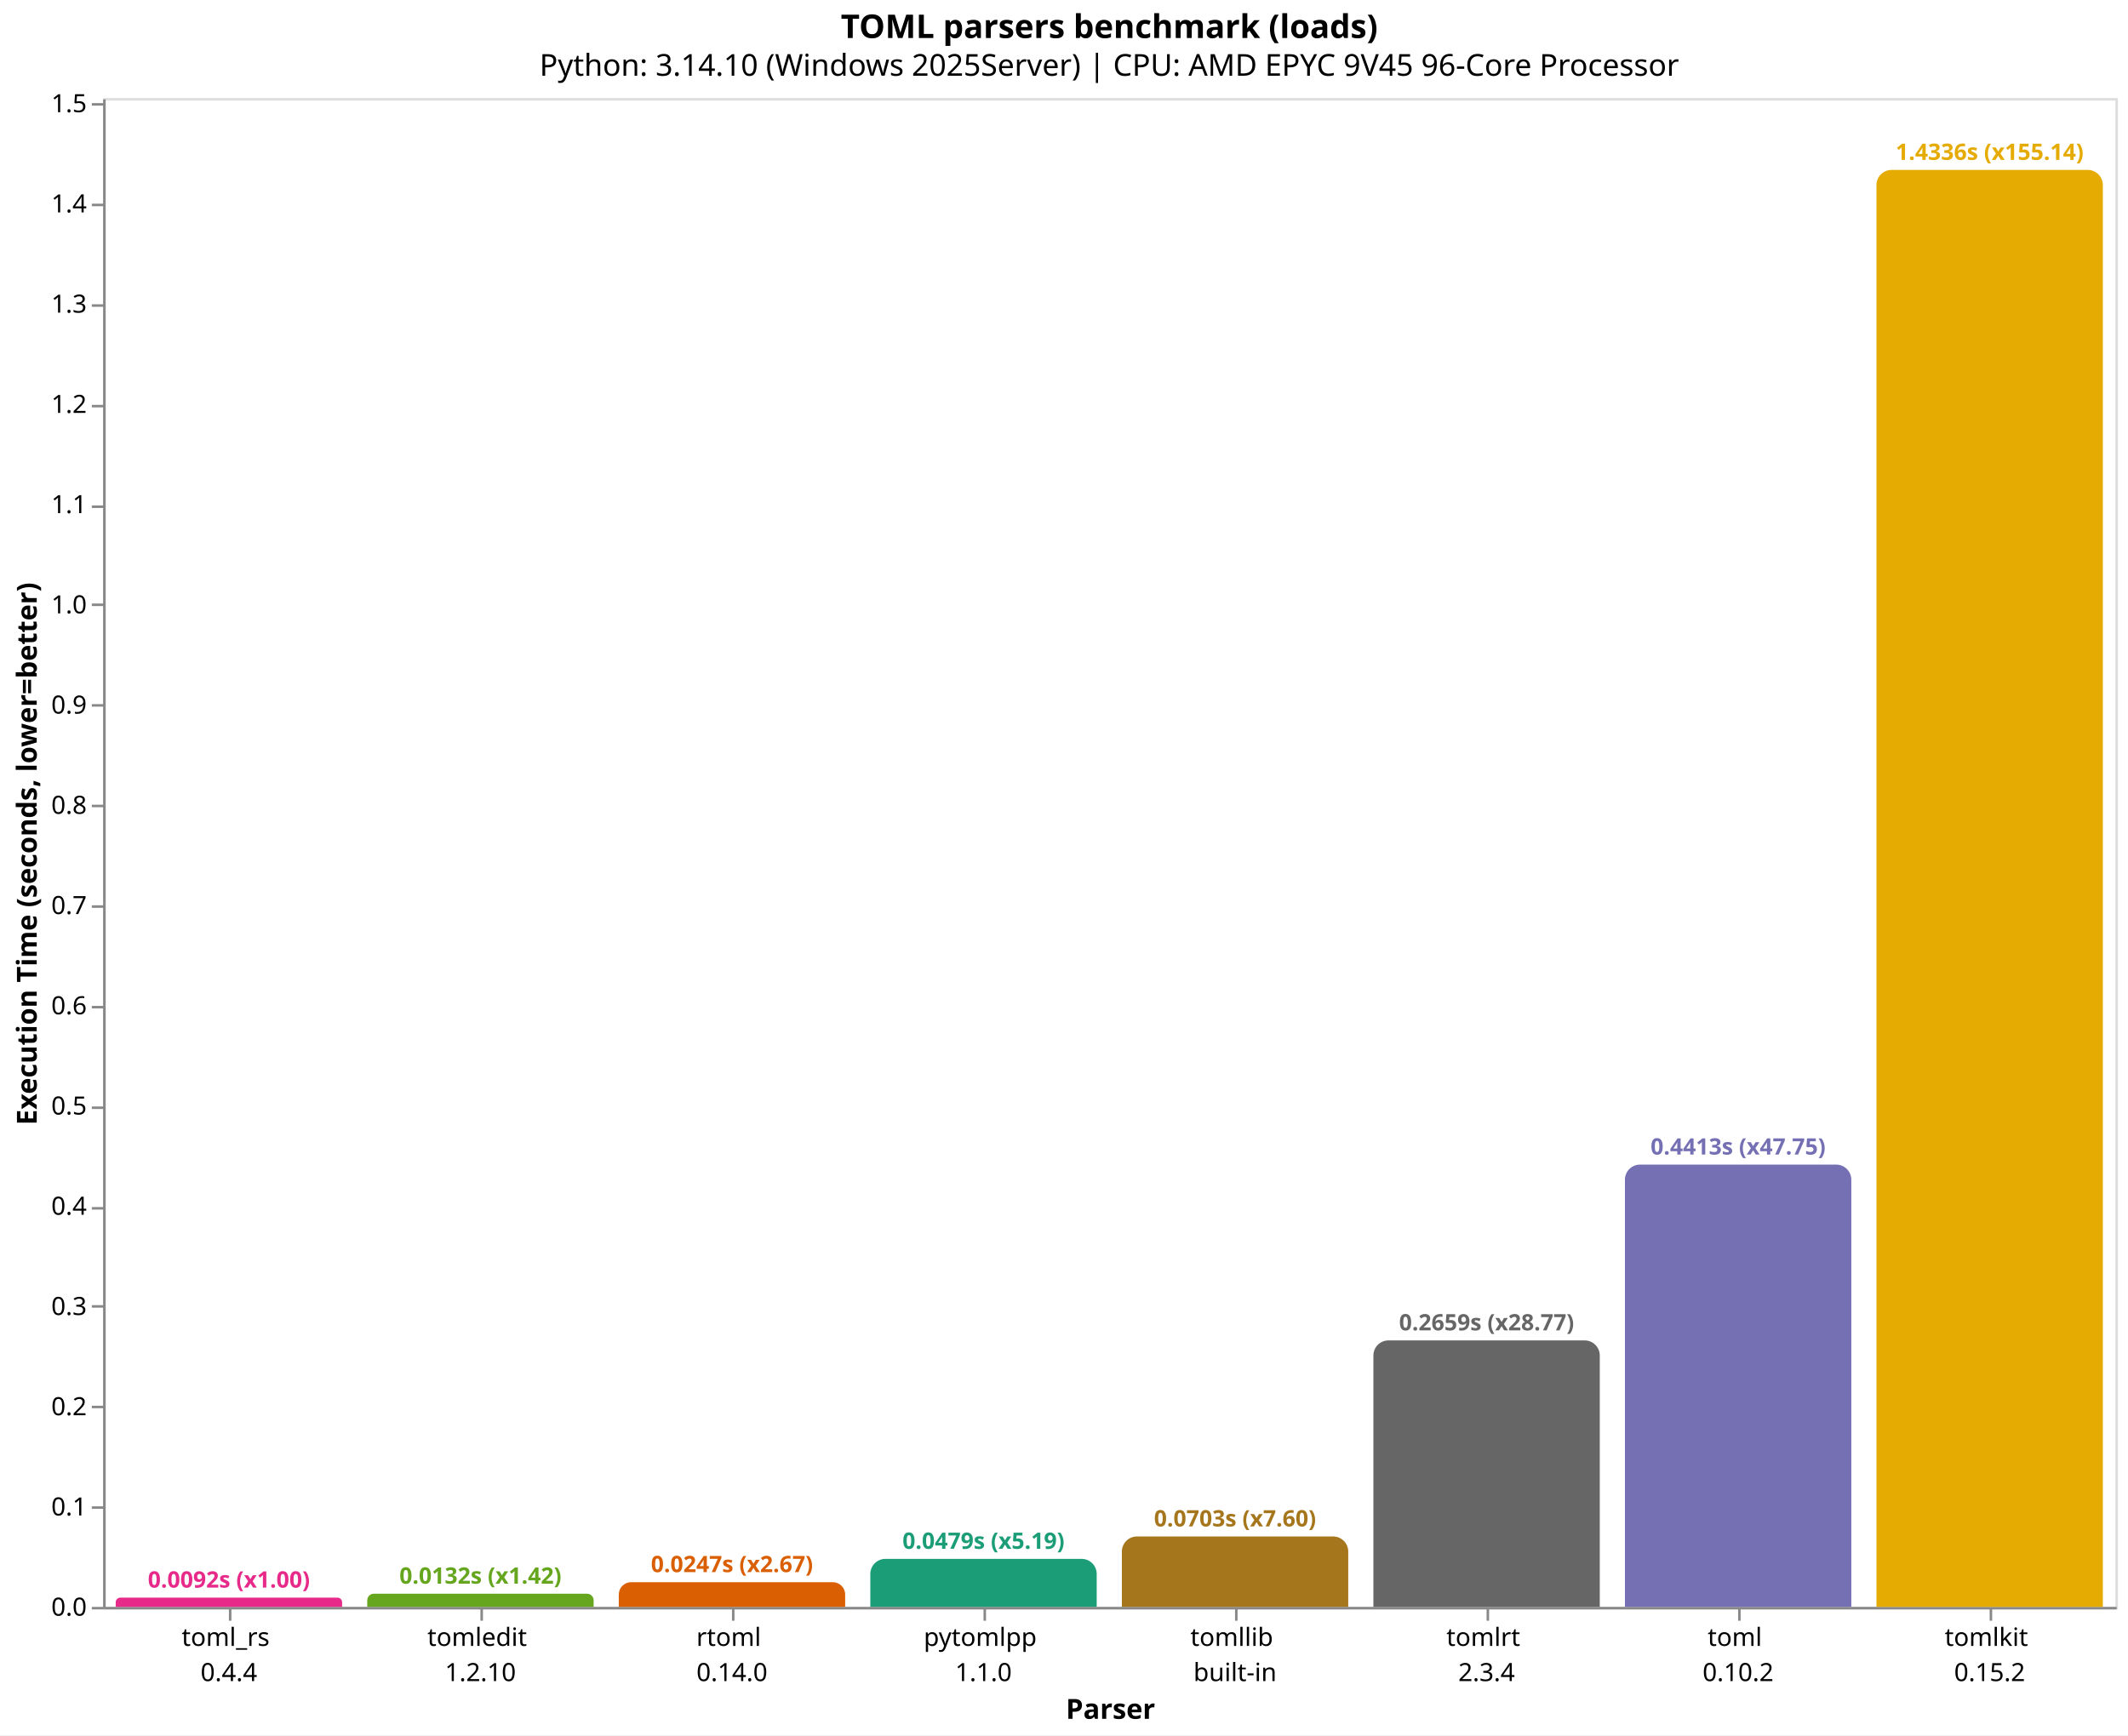
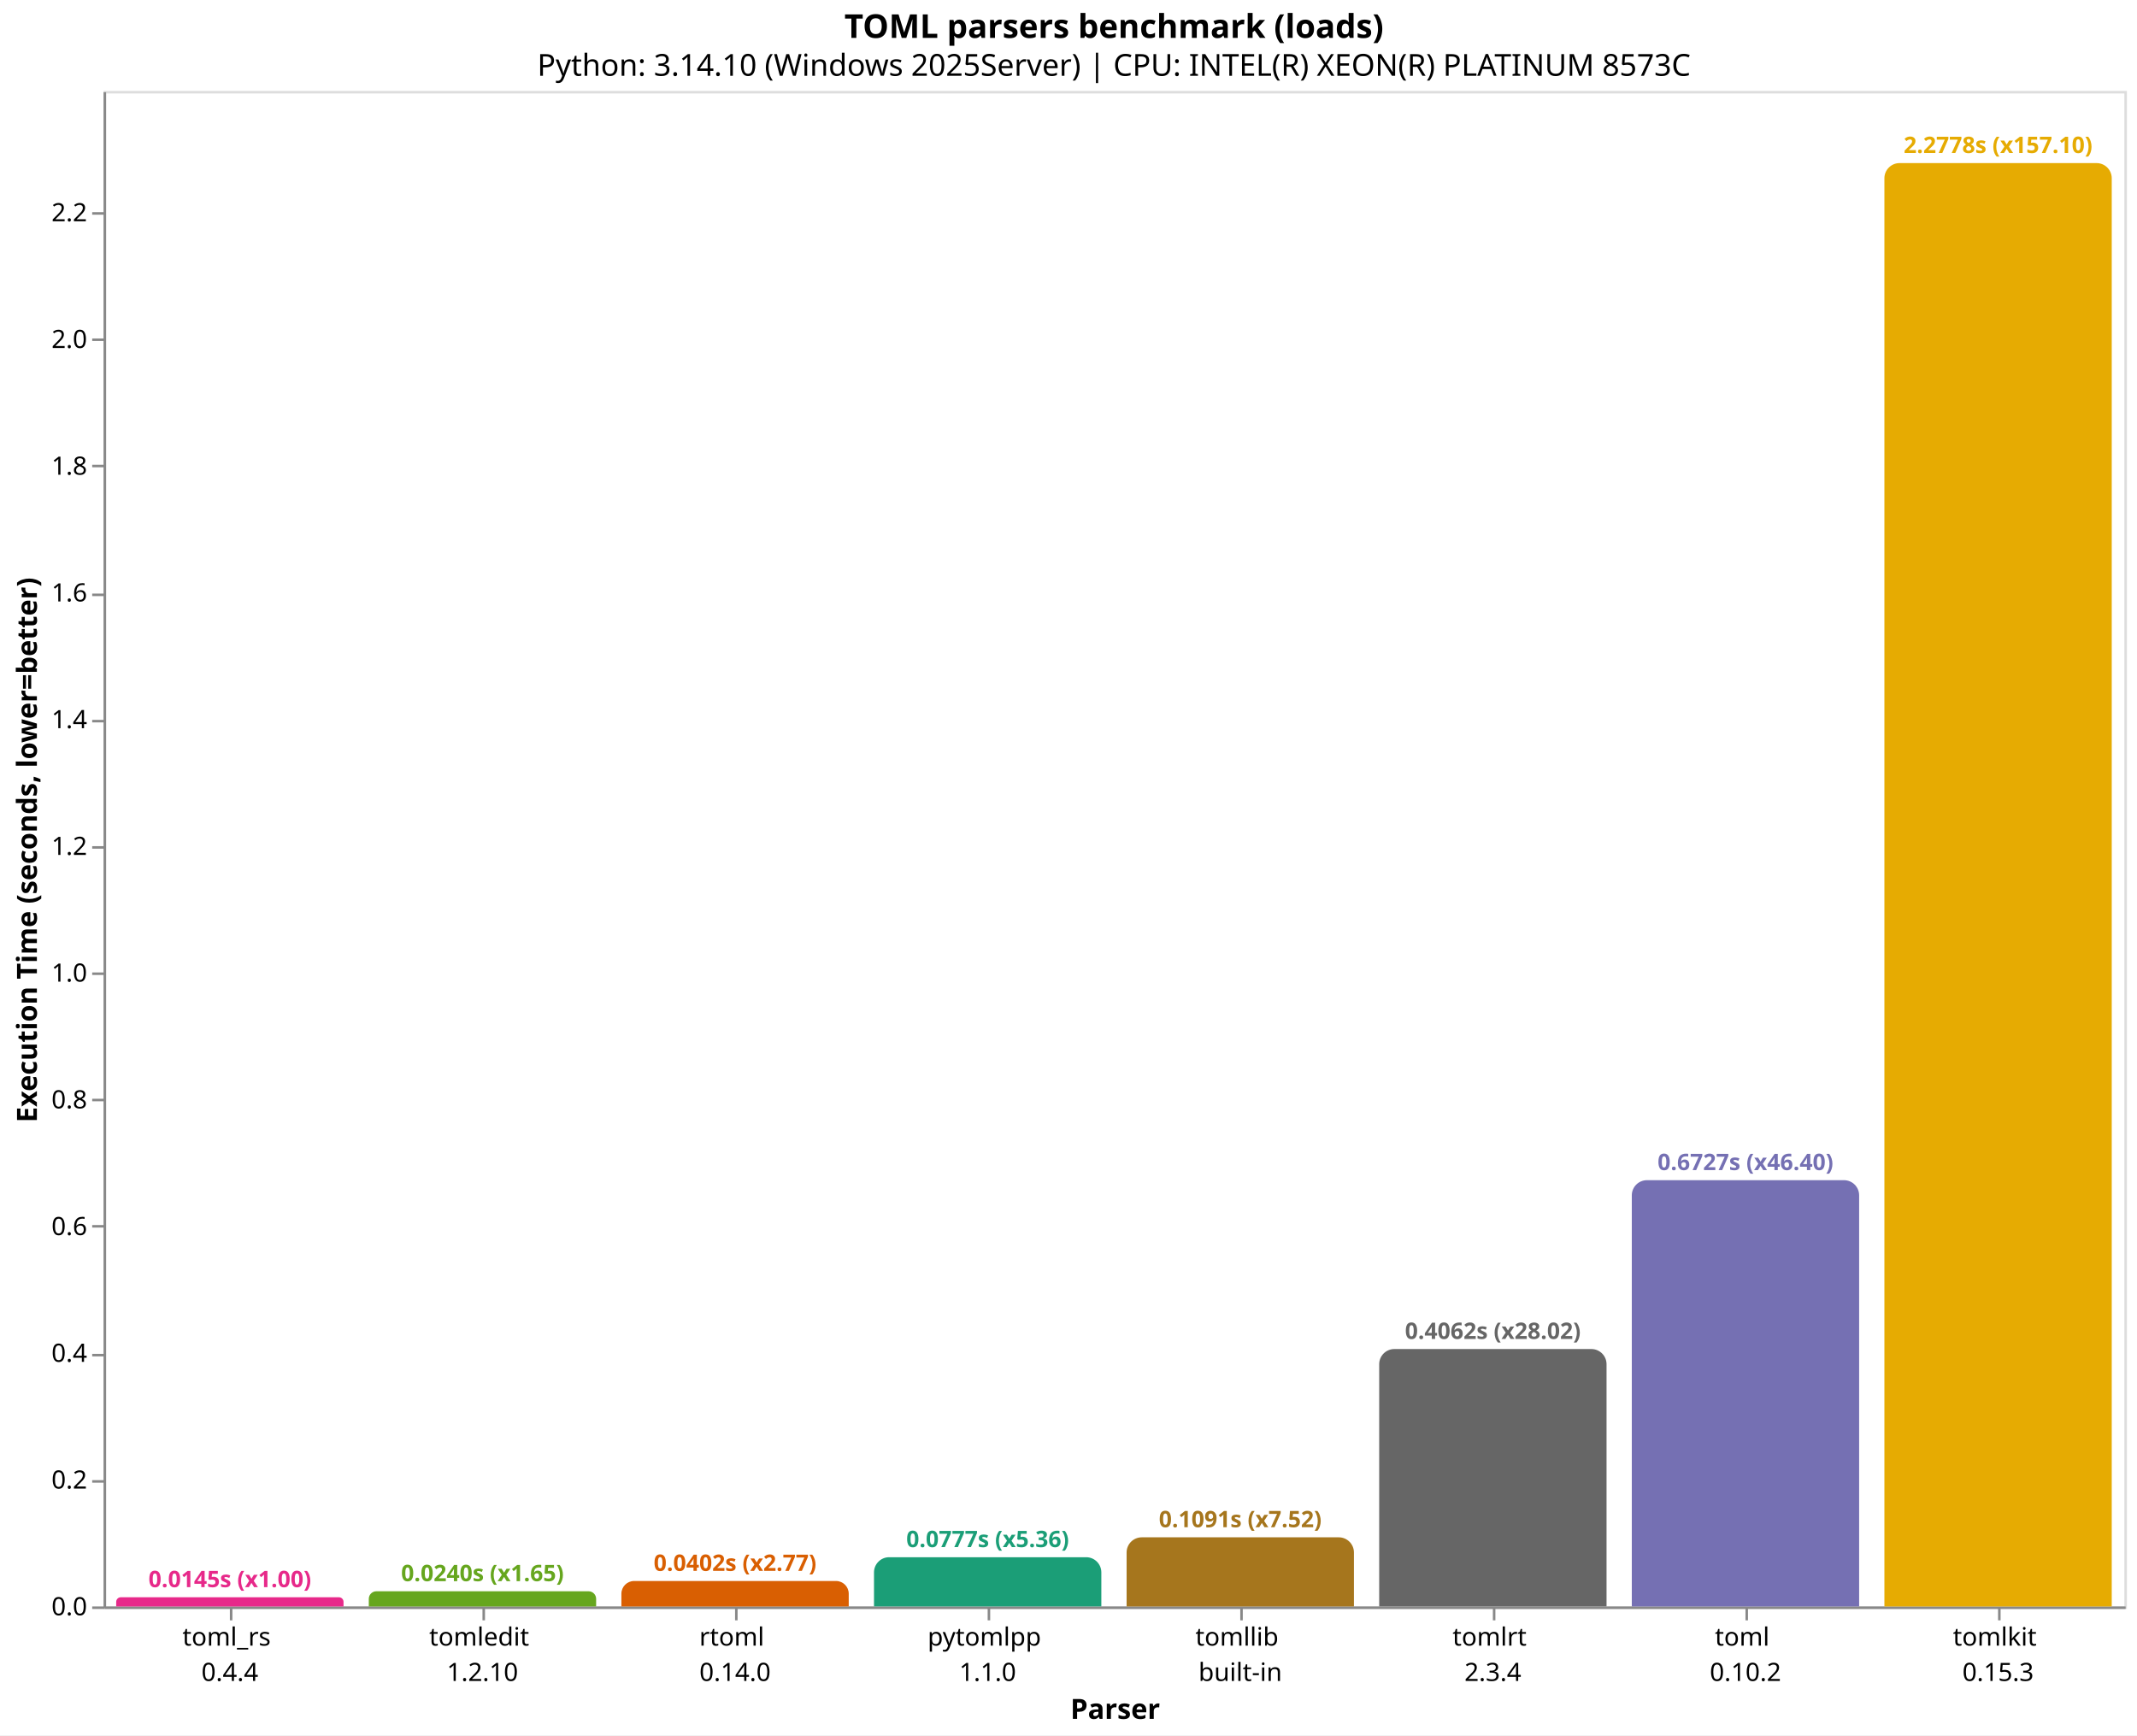
- <svg xmlns="http://www.w3.org/2000/svg" version="1.1" class="marks" width="846" height="690" viewBox="0 0 846 690">
-   <rect width="846" height="690" fill="white" />
-   <g fill="none" stroke-miterlimit="10" transform="translate(41,39)">
+ <svg xmlns="http://www.w3.org/2000/svg" version="1.1" class="marks" width="846" height="687" viewBox="0 0 846 687">
+   <rect width="846" height="687" fill="white" />
+   <g fill="none" stroke-miterlimit="10" transform="translate(41,36)">
    <g class="mark-group role-frame root" role="graphics-object" aria-roledescription="group mark container">
      <g transform="translate(0,0)">
        <path class="background" aria-hidden="true" d="M0.5,0.5h800v600h-800Z" stroke="#ddd" />
        <g>
-           <g class="mark-group role-axis" role="graphics-symbol" aria-roledescription="axis" aria-label="X-axis titled 'Parser' for a discrete scale with 8 values: toml_rs&#10;0.4.4, tomledit&#10;1.2.10, rtoml&#10;0.14.0, pytomlpp&#10;1.1.0, tomllib&#10;built-in, ending with tomlkit&#10;0.15.2">
+           <g class="mark-group role-axis" role="graphics-symbol" aria-roledescription="axis" aria-label="X-axis titled 'Parser' for a discrete scale with 8 values: toml_rs&#10;0.4.4, tomledit&#10;1.2.10, rtoml&#10;0.14.0, pytomlpp&#10;1.1.0, tomllib&#10;built-in, ending with tomlkit&#10;0.15.3">
            <g transform="translate(0.5,600.5)">
              <path class="background" aria-hidden="true" d="M0,0h0v0h0Z" pointer-events="none" />
              <g>
                <g class="mark-rule role-axis-tick" pointer-events="none">
                  <line transform="translate(50,0)" x2="0" y2="5" stroke="#888" stroke-width="1" opacity="1" />
                  <line transform="translate(150,0)" x2="0" y2="5" stroke="#888" stroke-width="1" opacity="1" />
                  <line transform="translate(250,0)" x2="0" y2="5" stroke="#888" stroke-width="1" opacity="1" />
                  <line transform="translate(350,0)" x2="0" y2="5" stroke="#888" stroke-width="1" opacity="1" />
                  <line transform="translate(450,0)" x2="0" y2="5" stroke="#888" stroke-width="1" opacity="1" />
                  <line transform="translate(550,0)" x2="0" y2="5" stroke="#888" stroke-width="1" opacity="1" />
                  <line transform="translate(650,0)" x2="0" y2="5" stroke="#888" stroke-width="1" opacity="1" />
                  <line transform="translate(750,0)" x2="0" y2="5" stroke="#888" stroke-width="1" opacity="1" />
                </g>
                <g class="mark-text role-axis-label" pointer-events="none">
                  <text text-anchor="middle" transform="translate(49.5,15)" font-family="sans-serif" font-size="10px" fill="#000" opacity="1">
                    <tspan>toml_rs</tspan>
                    <tspan x="0" dy="14">0.4.4</tspan>
                  </text>
                  <text text-anchor="middle" transform="translate(149.5,15)" font-family="sans-serif" font-size="10px" fill="#000" opacity="1">
                    <tspan>tomledit</tspan>
                    <tspan x="0" dy="14">1.2.10</tspan>
                  </text>
                  <text text-anchor="middle" transform="translate(249.5,15)" font-family="sans-serif" font-size="10px" fill="#000" opacity="1">
                    <tspan>rtoml</tspan>
                    <tspan x="0" dy="14">0.14.0</tspan>
                  </text>
                  <text text-anchor="middle" transform="translate(349.5,15)" font-family="sans-serif" font-size="10px" fill="#000" opacity="1">
                    <tspan>pytomlpp</tspan>
                    <tspan x="0" dy="14">1.1.0</tspan>
                  </text>
                  <text text-anchor="middle" transform="translate(449.5,15)" font-family="sans-serif" font-size="10px" fill="#000" opacity="1">
                    <tspan>tomllib</tspan>
                    <tspan x="0" dy="14">built-in</tspan>
                  </text>
                  <text text-anchor="middle" transform="translate(549.5,15)" font-family="sans-serif" font-size="10px" fill="#000" opacity="1">
                    <tspan>tomlrt</tspan>
                    <tspan x="0" dy="14">2.3.4</tspan>
                  </text>
                  <text text-anchor="middle" transform="translate(649.5,15)" font-family="sans-serif" font-size="10px" fill="#000" opacity="1">
                    <tspan>toml</tspan>
                    <tspan x="0" dy="14">0.10.2</tspan>
                  </text>
                  <text text-anchor="middle" transform="translate(749.5,15)" font-family="sans-serif" font-size="10px" fill="#000" opacity="1">
                    <tspan>tomlkit</tspan>
-                     <tspan x="0" dy="14">0.15.2</tspan>
+                     <tspan x="0" dy="14">0.15.3</tspan>
                  </text>
                </g>
                <g class="mark-rule role-axis-domain" pointer-events="none">
                  <line transform="translate(0,0)" x2="800" y2="0" stroke="#888" stroke-width="1" opacity="1" />
                </g>
                <g class="mark-text role-axis-title" pointer-events="none">
                  <text text-anchor="middle" transform="translate(400,44)" font-family="sans-serif" font-size="11px" font-weight="bold" fill="#000" opacity="1">Parser</text>
                </g>
              </g>
              <path class="foreground" aria-hidden="true" d="" pointer-events="none" display="none" />
            </g>
          </g>
-           <g class="mark-group role-axis" role="graphics-symbol" aria-roledescription="axis" aria-label="Y-axis titled 'Execution Time (seconds, lower=better)' for a linear scale with values from 0.0 to 1.5">
+           <g class="mark-group role-axis" role="graphics-symbol" aria-roledescription="axis" aria-label="Y-axis titled 'Execution Time (seconds, lower=better)' for a linear scale with values from 0.0 to 2.4">
            <g transform="translate(0.5,0.5)">
              <path class="background" aria-hidden="true" d="M0,0h0v0h0Z" pointer-events="none" />
              <g>
                <g class="mark-rule role-axis-tick" pointer-events="none">
                  <line transform="translate(0,600)" x2="-5" y2="0" stroke="#888" stroke-width="1" opacity="1" />
-                   <line transform="translate(0,560)" x2="-5" y2="0" stroke="#888" stroke-width="1" opacity="1" />
-                   <line transform="translate(0,520)" x2="-5" y2="0" stroke="#888" stroke-width="1" opacity="1" />
-                   <line transform="translate(0,480)" x2="-5" y2="0" stroke="#888" stroke-width="1" opacity="1" />
-                   <line transform="translate(0,441)" x2="-5" y2="0" stroke="#888" stroke-width="1" opacity="1" />
-                   <line transform="translate(0,401)" x2="-5" y2="0" stroke="#888" stroke-width="1" opacity="1" />
-                   <line transform="translate(0,361)" x2="-5" y2="0" stroke="#888" stroke-width="1" opacity="1" />
-                   <line transform="translate(0,321)" x2="-5" y2="0" stroke="#888" stroke-width="1" opacity="1" />
-                   <line transform="translate(0,281)" x2="-5" y2="0" stroke="#888" stroke-width="1" opacity="1" />
-                   <line transform="translate(0,241)" x2="-5" y2="0" stroke="#888" stroke-width="1" opacity="1" />
-                   <line transform="translate(0,201)" x2="-5" y2="0" stroke="#888" stroke-width="1" opacity="1" />
-                   <line transform="translate(0,162)" x2="-5" y2="0" stroke="#888" stroke-width="1" opacity="1" />
-                   <line transform="translate(0,122)" x2="-5" y2="0" stroke="#888" stroke-width="1" opacity="1" />
-                   <line transform="translate(0,82)" x2="-5" y2="0" stroke="#888" stroke-width="1" opacity="1" />
-                   <line transform="translate(0,42)" x2="-5" y2="0" stroke="#888" stroke-width="1" opacity="1" />
-                   <line transform="translate(0,2)" x2="-5" y2="0" stroke="#888" stroke-width="1" opacity="1" />
+                   <line transform="translate(0,550)" x2="-5" y2="0" stroke="#888" stroke-width="1" opacity="1" />
+                   <line transform="translate(0,500)" x2="-5" y2="0" stroke="#888" stroke-width="1" opacity="1" />
+                   <line transform="translate(0,449)" x2="-5" y2="0" stroke="#888" stroke-width="1" opacity="1" />
+                   <line transform="translate(0,399)" x2="-5" y2="0" stroke="#888" stroke-width="1" opacity="1" />
+                   <line transform="translate(0,349)" x2="-5" y2="0" stroke="#888" stroke-width="1" opacity="1" />
+                   <line transform="translate(0,299)" x2="-5" y2="0" stroke="#888" stroke-width="1" opacity="1" />
+                   <line transform="translate(0,249)" x2="-5" y2="0" stroke="#888" stroke-width="1" opacity="1" />
+                   <line transform="translate(0,199)" x2="-5" y2="0" stroke="#888" stroke-width="1" opacity="1" />
+                   <line transform="translate(0,148)" x2="-5" y2="0" stroke="#888" stroke-width="1" opacity="1" />
+                   <line transform="translate(0,98)" x2="-5" y2="0" stroke="#888" stroke-width="1" opacity="1" />
+                   <line transform="translate(0,48)" x2="-5" y2="0" stroke="#888" stroke-width="1" opacity="1" />
                </g>
                <g class="mark-text role-axis-label" pointer-events="none">
                  <text text-anchor="end" transform="translate(-7,603)" font-family="sans-serif" font-size="10px" fill="#000" opacity="1">0.0</text>
-                   <text text-anchor="end" transform="translate(-7,563.1411)" font-family="sans-serif" font-size="10px" fill="#000" opacity="1">0.1</text>
-                   <text text-anchor="end" transform="translate(-7,523.2822)" font-family="sans-serif" font-size="10px" fill="#000" opacity="1">0.2</text>
-                   <text text-anchor="end" transform="translate(-7,483.4234)" font-family="sans-serif" font-size="10px" fill="#000" opacity="1">0.3</text>
-                   <text text-anchor="end" transform="translate(-7,443.5645)" font-family="sans-serif" font-size="10px" fill="#000" opacity="1">0.4</text>
-                   <text text-anchor="end" transform="translate(-7,403.7056)" font-family="sans-serif" font-size="10px" fill="#000" opacity="1">0.5</text>
-                   <text text-anchor="end" transform="translate(-7,363.8467)" font-family="sans-serif" font-size="10px" fill="#000" opacity="1">0.6</text>
-                   <text text-anchor="end" transform="translate(-7,323.9878)" font-family="sans-serif" font-size="10px" fill="#000" opacity="1">0.7</text>
-                   <text text-anchor="end" transform="translate(-7,284.129)" font-family="sans-serif" font-size="10px" fill="#000" opacity="1">0.8</text>
-                   <text text-anchor="end" transform="translate(-7,244.2701)" font-family="sans-serif" font-size="10px" fill="#000" opacity="1">0.9</text>
-                   <text text-anchor="end" transform="translate(-7,204.4112)" font-family="sans-serif" font-size="10px" fill="#000" opacity="1">1.0</text>
-                   <text text-anchor="end" transform="translate(-7,164.5523)" font-family="sans-serif" font-size="10px" fill="#000" opacity="1">1.1</text>
-                   <text text-anchor="end" transform="translate(-7,124.6934)" font-family="sans-serif" font-size="10px" fill="#000" opacity="1">1.2</text>
-                   <text text-anchor="end" transform="translate(-7,84.83457)" font-family="sans-serif" font-size="10px" fill="#000" opacity="1">1.3</text>
-                   <text text-anchor="end" transform="translate(-7,44.97569)" font-family="sans-serif" font-size="10px" fill="#000" opacity="1">1.4</text>
-                   <text text-anchor="end" transform="translate(-7,5.116811)" font-family="sans-serif" font-size="10px" fill="#000" opacity="1">1.5</text>
+                   <text text-anchor="end" transform="translate(-7,552.8271)" font-family="sans-serif" font-size="10px" fill="#000" opacity="1">0.2</text>
+                   <text text-anchor="end" transform="translate(-7,502.6541)" font-family="sans-serif" font-size="10px" fill="#000" opacity="1">0.4</text>
+                   <text text-anchor="end" transform="translate(-7,452.4812)" font-family="sans-serif" font-size="10px" fill="#000" opacity="1">0.6</text>
+                   <text text-anchor="end" transform="translate(-7,402.3082)" font-family="sans-serif" font-size="10px" fill="#000" opacity="1">0.8</text>
+                   <text text-anchor="end" transform="translate(-7,352.1353)" font-family="sans-serif" font-size="10px" fill="#000" opacity="1">1.0</text>
+                   <text text-anchor="end" transform="translate(-7,301.9623)" font-family="sans-serif" font-size="10px" fill="#000" opacity="1">1.2</text>
+                   <text text-anchor="end" transform="translate(-7,251.7894)" font-family="sans-serif" font-size="10px" fill="#000" opacity="1">1.4</text>
+                   <text text-anchor="end" transform="translate(-7,201.6164)" font-family="sans-serif" font-size="10px" fill="#000" opacity="1">1.6</text>
+                   <text text-anchor="end" transform="translate(-7,151.4435)" font-family="sans-serif" font-size="10px" fill="#000" opacity="1">1.8</text>
+                   <text text-anchor="end" transform="translate(-7,101.2706)" font-family="sans-serif" font-size="10px" fill="#000" opacity="1">2.0</text>
+                   <text text-anchor="end" transform="translate(-7,51.09761)" font-family="sans-serif" font-size="10px" fill="#000" opacity="1">2.2</text>
                </g>
                <g class="mark-rule role-axis-domain" pointer-events="none">
                  <line transform="translate(0,600)" x2="0" y2="-600" stroke="#888" stroke-width="1" opacity="1" />
                </g>
                <g class="mark-text role-axis-title" pointer-events="none">
                  <text text-anchor="middle" transform="translate(-24.90137,300) rotate(-90) translate(0,-2)" font-family="sans-serif" font-size="11px" font-weight="bold" fill="#000" opacity="1">Execution Time (seconds, lower=better)</text>
                </g>
              </g>
              <path class="foreground" aria-hidden="true" d="" pointer-events="none" display="none" />
            </g>
          </g>
          <g class="mark-group role-scope" role="graphics-object" aria-roledescription="group mark container">
-             <g transform="translate(5,596.3166)">
-               <path class="background" aria-hidden="true" d="M1.842,0L88.158,0C89.175,0,90,0.825,90,1.842L90,3.683C90,3.683,90,3.683,90,3.683L0,3.683C0,3.683,0,3.683,0,3.683L0,1.842C0,0.825,0.825,0,1.842,0Z" />
+             <g transform="translate(5,596.3627)">
+               <path class="background" aria-hidden="true" d="M1.819,0L88.181,0C89.185,0,90,0.815,90,1.819L90,3.637C90,3.637,90,3.637,90,3.637L0,3.637C0,3.637,0,3.637,0,3.637L0,1.819C0,0.815,0.815,0,1.819,0Z" />
              <g clip-path="url(#clip1)">
                <g class="mark-group role-scope" role="graphics-object" aria-roledescription="group mark container">
-                   <g transform="translate(0,-596.3166)">
-                     <path class="background" aria-hidden="true" d="M0,0h90v0h-90Z" />
-                     <g>
-                       <g class="mark-rect role-mark layer_0_marks" role="graphics-object" aria-roledescription="rect mark container">
-                         <path aria-label="Parser: toml_rs&#10;0.4.4; Execution Time (seconds, lower=better): 0.00924110000005; parser: toml_rs; Execution Time (s): 0.0092; Slowdown: 1.00" role="graphics-symbol" aria-roledescription="bar" d="M0,596.317h90v3.683h-90Z" fill="#e7298a" />
-                       </g>
-                     </g>
-                     <path class="foreground" aria-hidden="true" d="" display="none" />
-                   </g>
-                 </g>
-               </g>
-               <path class="foreground" aria-hidden="true" d="" display="none" />
-             </g>
-             <g transform="translate(105,594.7524)">
-               <path class="background" aria-hidden="true" d="M2.624,0L87.376,0C88.824,0,90,1.176,90,2.624L90,5.248C90,5.248,90,5.248,90,5.248L0,5.248C0,5.248,0,5.248,0,5.248L0,2.624C0,1.176,1.176,0,2.624,0Z" />
+                   <g transform="translate(0,-596.3627)">
+                     <path class="background" aria-hidden="true" d="M0,0h90v0h-90Z" />
+                     <g>
+                       <g class="mark-rect role-mark layer_0_marks" role="graphics-object" aria-roledescription="rect mark container">
+                         <path aria-label="Parser: toml_rs&#10;0.4.4; Execution Time (seconds, lower=better): 0.0144991; parser: toml_rs; Execution Time (s): 0.0145; Slowdown: 1.00" role="graphics-symbol" aria-roledescription="bar" d="M0,596.363h90v3.637h-90Z" fill="#e7298a" />
+                       </g>
+                     </g>
+                     <path class="foreground" aria-hidden="true" d="" display="none" />
+                   </g>
+                 </g>
+               </g>
+               <path class="foreground" aria-hidden="true" d="" display="none" />
+             </g>
+             <g transform="translate(105,593.9857)">
+               <path class="background" aria-hidden="true" d="M3.007,0L86.993,0C88.653,0,90,1.347,90,3.007L90,6.014C90,6.014,90,6.014,90,6.014L0,6.014C0,6.014,0,6.014,0,6.014L0,3.007C0,1.347,1.347,0,3.007,0Z" />
              <g clip-path="url(#clip2)">
                <g class="mark-group role-scope" role="graphics-object" aria-roledescription="group mark container">
-                   <g transform="translate(0,-594.7524)">
-                     <path class="background" aria-hidden="true" d="M0,0h90v0h-90Z" />
-                     <g>
-                       <g class="mark-rect role-mark layer_0_marks" role="graphics-object" aria-roledescription="rect mark container">
-                         <path aria-label="Parser: tomledit&#10;1.2.10; Execution Time (seconds, lower=better): 0.0131653999999; parser: tomledit; Execution Time (s): 0.0132; Slowdown: 1.42" role="graphics-symbol" aria-roledescription="bar" d="M0,594.752h90v5.248h-90Z" fill="#66a61e" />
-                       </g>
-                     </g>
-                     <path class="foreground" aria-hidden="true" d="" display="none" />
-                   </g>
-                 </g>
-               </g>
-               <path class="foreground" aria-hidden="true" d="" display="none" />
-             </g>
-             <g transform="translate(205,590.1681)">
-               <path class="background" aria-hidden="true" d="M4.916,0L85.084,0C87.797,0,90,2.203,90,4.916L90,9.832C90,9.832,90,9.832,90,9.832L0,9.832C0,9.832,0,9.832,0,9.832L0,4.916C0,2.203,2.203,0,4.916,0Z" />
+                   <g transform="translate(0,-593.9857)">
+                     <path class="background" aria-hidden="true" d="M0,0h90v0h-90Z" />
+                     <g>
+                       <g class="mark-rect role-mark layer_0_marks" role="graphics-object" aria-roledescription="rect mark container">
+                         <path aria-label="Parser: tomledit&#10;1.2.10; Execution Time (seconds, lower=better): 0.0239742; parser: tomledit; Execution Time (s): 0.0240; Slowdown: 1.65" role="graphics-symbol" aria-roledescription="bar" d="M0,593.986h90v6.014h-90Z" fill="#66a61e" />
+                       </g>
+                     </g>
+                     <path class="foreground" aria-hidden="true" d="" display="none" />
+                   </g>
+                 </g>
+               </g>
+               <path class="foreground" aria-hidden="true" d="" display="none" />
+             </g>
+             <g transform="translate(205,589.9214)">
+               <path class="background" aria-hidden="true" d="M5.039,0L84.961,0C87.742,0,90,2.258,90,5.039L90,10.079C90,10.079,90,10.079,90,10.079L0,10.079C0,10.079,0,10.079,0,10.079L0,5.039C0,2.258,2.258,0,5.039,0Z" />
              <g clip-path="url(#clip3)">
                <g class="mark-group role-scope" role="graphics-object" aria-roledescription="group mark container">
-                   <g transform="translate(0,-590.1681)">
-                     <path class="background" aria-hidden="true" d="M0,0h90v0h-90Z" />
-                     <g>
-                       <g class="mark-rect role-mark layer_0_marks" role="graphics-object" aria-roledescription="rect mark container">
-                         <path aria-label="Parser: rtoml&#10;0.14.0; Execution Time (seconds, lower=better): 0.0246666999999; parser: rtoml; Execution Time (s): 0.0247; Slowdown: 2.67" role="graphics-symbol" aria-roledescription="bar" d="M0,590.168h90v9.832h-90Z" fill="#d95f02" />
-                       </g>
-                     </g>
-                     <path class="foreground" aria-hidden="true" d="" display="none" />
-                   </g>
-                 </g>
-               </g>
-               <path class="foreground" aria-hidden="true" d="" display="none" />
-             </g>
-             <g transform="translate(305,580.8978)">
-               <path class="background" aria-hidden="true" d="M6,0L84,0C87.311,0,90,2.689,90,6L90,19.102C90,19.102,90,19.102,90,19.102L0,19.102C0,19.102,0,19.102,0,19.102L0,6C0,2.689,2.689,0,6,0Z" />
+                   <g transform="translate(0,-589.9214)">
+                     <path class="background" aria-hidden="true" d="M0,0h90v0h-90Z" />
+                     <g>
+                       <g class="mark-rect role-mark layer_0_marks" role="graphics-object" aria-roledescription="rect mark container">
+                         <path aria-label="Parser: rtoml&#10;0.14.0; Execution Time (seconds, lower=better): 0.0401753; parser: rtoml; Execution Time (s): 0.0402; Slowdown: 2.77" role="graphics-symbol" aria-roledescription="bar" d="M0,589.921h90v10.079h-90Z" fill="#d95f02" />
+                       </g>
+                     </g>
+                     <path class="foreground" aria-hidden="true" d="" display="none" />
+                   </g>
+                 </g>
+               </g>
+               <path class="foreground" aria-hidden="true" d="" display="none" />
+             </g>
+             <g transform="translate(305,580.5085)">
+               <path class="background" aria-hidden="true" d="M6,0L84,0C87.311,0,90,2.689,90,6L90,19.491C90,19.491,90,19.491,90,19.491L0,19.491C0,19.491,0,19.491,0,19.491L0,6C0,2.689,2.689,0,6,0Z" />
              <g clip-path="url(#clip4)">
                <g class="mark-group role-scope" role="graphics-object" aria-roledescription="group mark container">
-                   <g transform="translate(0,-580.8978)">
-                     <path class="background" aria-hidden="true" d="M0,0h90v0h-90Z" />
-                     <g>
-                       <g class="mark-rect role-mark layer_0_marks" role="graphics-object" aria-roledescription="rect mark container">
-                         <path aria-label="Parser: pytomlpp&#10;1.1.0; Execution Time (seconds, lower=better): 0.0479246; parser: pytomlpp; Execution Time (s): 0.0479; Slowdown: 5.19" role="graphics-symbol" aria-roledescription="bar" d="M0,580.898h90v19.102h-90Z" fill="#1b9e77" />
-                       </g>
-                     </g>
-                     <path class="foreground" aria-hidden="true" d="" display="none" />
-                   </g>
-                 </g>
-               </g>
-               <path class="foreground" aria-hidden="true" d="" display="none" />
-             </g>
-             <g transform="translate(405,571.9918)">
-               <path class="background" aria-hidden="true" d="M6,0L84,0C87.311,0,90,2.689,90,6L90,28.008C90,28.008,90,28.008,90,28.008L0,28.008C0,28.008,0,28.008,0,28.008L0,6C0,2.689,2.689,0,6,0Z" />
+                   <g transform="translate(0,-580.5085)">
+                     <path class="background" aria-hidden="true" d="M0,0h90v0h-90Z" />
+                     <g>
+                       <g class="mark-rect role-mark layer_0_marks" role="graphics-object" aria-roledescription="rect mark container">
+                         <path aria-label="Parser: pytomlpp&#10;1.1.0; Execution Time (seconds, lower=better): 0.0776972; parser: pytomlpp; Execution Time (s): 0.0777; Slowdown: 5.36" role="graphics-symbol" aria-roledescription="bar" d="M0,580.509h90v19.491h-90Z" fill="#1b9e77" />
+                       </g>
+                     </g>
+                     <path class="foreground" aria-hidden="true" d="" display="none" />
+                   </g>
+                 </g>
+               </g>
+               <path class="foreground" aria-hidden="true" d="" display="none" />
+             </g>
+             <g transform="translate(405,572.6328)">
+               <path class="background" aria-hidden="true" d="M6,0L84,0C87.311,0,90,2.689,90,6L90,27.367C90,27.367,90,27.367,90,27.367L0,27.367C0,27.367,0,27.367,0,27.367L0,6C0,2.689,2.689,0,6,0Z" />
              <g clip-path="url(#clip5)">
                <g class="mark-group role-scope" role="graphics-object" aria-roledescription="group mark container">
-                   <g transform="translate(0,-571.9918)">
-                     <path class="background" aria-hidden="true" d="M0,0h90v0h-90Z" />
-                     <g>
-                       <g class="mark-rect role-mark layer_0_marks" role="graphics-object" aria-roledescription="rect mark container">
-                         <path aria-label="Parser: tomllib&#10;built-in; Execution Time (seconds, lower=better): 0.0702683; parser: tomllib; Execution Time (s): 0.0703; Slowdown: 7.60" role="graphics-symbol" aria-roledescription="bar" d="M0,571.992h90v28.008h-90Z" fill="#a6761d" />
-                       </g>
-                     </g>
-                     <path class="foreground" aria-hidden="true" d="" display="none" />
-                   </g>
-                 </g>
-               </g>
-               <path class="foreground" aria-hidden="true" d="" display="none" />
-             </g>
-             <g transform="translate(505,494.0284)">
-               <path class="background" aria-hidden="true" d="M6,0L84,0C87.311,0,90,2.689,90,6L90,105.972C90,105.972,90,105.972,90,105.972L0,105.972C0,105.972,0,105.972,0,105.972L0,6C0,2.689,2.689,0,6,0Z" />
+                   <g transform="translate(0,-572.6328)">
+                     <path class="background" aria-hidden="true" d="M0,0h90v0h-90Z" />
+                     <g>
+                       <g class="mark-rect role-mark layer_0_marks" role="graphics-object" aria-roledescription="rect mark container">
+                         <path aria-label="Parser: tomllib&#10;built-in; Execution Time (seconds, lower=better): 0.1090915; parser: tomllib; Execution Time (s): 0.1091; Slowdown: 7.52" role="graphics-symbol" aria-roledescription="bar" d="M0,572.633h90v27.367h-90Z" fill="#a6761d" />
+                       </g>
+                     </g>
+                     <path class="foreground" aria-hidden="true" d="" display="none" />
+                   </g>
+                 </g>
+               </g>
+               <path class="foreground" aria-hidden="true" d="" display="none" />
+             </g>
+             <g transform="translate(505,498.0886)">
+               <path class="background" aria-hidden="true" d="M6,0L84,0C87.311,0,90,2.689,90,6L90,101.911C90,101.911,90,101.911,90,101.911L0,101.911C0,101.911,0,101.911,0,101.911L0,6C0,2.689,2.689,0,6,0Z" />
              <g clip-path="url(#clip6)">
                <g class="mark-group role-scope" role="graphics-object" aria-roledescription="group mark container">
-                   <g transform="translate(0,-494.0284)">
-                     <path class="background" aria-hidden="true" d="M0,0h90v0h-90Z" />
-                     <g>
-                       <g class="mark-rect role-mark layer_0_marks" role="graphics-object" aria-roledescription="rect mark container">
-                         <path aria-label="Parser: tomlrt&#10;2.3.4; Execution Time (seconds, lower=better): 0.2658671; parser: tomlrt; Execution Time (s): 0.2659; Slowdown: 28.77" role="graphics-symbol" aria-roledescription="bar" d="M0,494.028h90v105.972h-90Z" fill="#666666" />
-                       </g>
-                     </g>
-                     <path class="foreground" aria-hidden="true" d="" display="none" />
-                   </g>
-                 </g>
-               </g>
-               <path class="foreground" aria-hidden="true" d="" display="none" />
-             </g>
-             <g transform="translate(605,424.111)">
-               <path class="background" aria-hidden="true" d="M6,0L84,0C87.311,0,90,2.689,90,6L90,175.889C90,175.889,90,175.889,90,175.889L0,175.889C0,175.889,0,175.889,0,175.889L0,6C0,2.689,2.689,0,6,0Z" />
+                   <g transform="translate(0,-498.0886)">
+                     <path class="background" aria-hidden="true" d="M0,0h90v0h-90Z" />
+                     <g>
+                       <g class="mark-rect role-mark layer_0_marks" role="graphics-object" aria-roledescription="rect mark container">
+                         <path aria-label="Parser: tomlrt&#10;2.3.4; Execution Time (seconds, lower=better): 0.4062406; parser: tomlrt; Execution Time (s): 0.4062; Slowdown: 28.02" role="graphics-symbol" aria-roledescription="bar" d="M0,498.089h90v101.911h-90Z" fill="#666666" />
+                       </g>
+                     </g>
+                     <path class="foreground" aria-hidden="true" d="" display="none" />
+                   </g>
+                 </g>
+               </g>
+               <path class="foreground" aria-hidden="true" d="" display="none" />
+             </g>
+             <g transform="translate(605,431.2375)">
+               <path class="background" aria-hidden="true" d="M6,0L84,0C87.311,0,90,2.689,90,6L90,168.763C90,168.763,90,168.763,90,168.763L0,168.763C0,168.763,0,168.763,0,168.763L0,6C0,2.689,2.689,0,6,0Z" />
              <g clip-path="url(#clip7)">
                <g class="mark-group role-scope" role="graphics-object" aria-roledescription="group mark container">
-                   <g transform="translate(0,-424.111)">
-                     <path class="background" aria-hidden="true" d="M0,0h90v0h-90Z" />
-                     <g>
-                       <g class="mark-rect role-mark layer_0_marks" role="graphics-object" aria-roledescription="rect mark container">
-                         <path aria-label="Parser: toml&#10;0.10.2; Execution Time (seconds, lower=better): 0.4412794; parser: toml; Execution Time (s): 0.4413; Slowdown: 47.75" role="graphics-symbol" aria-roledescription="bar" d="M0,424.111h90v175.889h-90Z" fill="#7570b3" />
+                   <g transform="translate(0,-431.2375)">
+                     <path class="background" aria-hidden="true" d="M0,0h90v0h-90Z" />
+                     <g>
+                       <g class="mark-rect role-mark layer_0_marks" role="graphics-object" aria-roledescription="rect mark container">
+                         <path aria-label="Parser: toml&#10;0.10.2; Execution Time (seconds, lower=better): 0.6727232; parser: toml; Execution Time (s): 0.6727; Slowdown: 46.40" role="graphics-symbol" aria-roledescription="bar" d="M0,431.237h90v168.763h-90Z" fill="#7570b3" />
                      </g>
                    </g>
                    <path class="foreground" aria-hidden="true" d="" display="none" />
                  </g>
                </g>
              </g>
              <path class="foreground" aria-hidden="true" d="" display="none" />
            </g>
            <g transform="translate(705,28.57143)">
              <path class="background" aria-hidden="true" d="M6,0L84,0C87.311,0,90,2.689,90,6L90,571.429C90,571.429,90,571.429,90,571.429L0,571.429C0,571.429,0,571.429,0,571.429L0,6C0,2.689,2.689,0,6,0Z" />
              <g clip-path="url(#clip8)">
                <g class="mark-group role-scope" role="graphics-object" aria-roledescription="group mark container">
                  <g transform="translate(0,-28.57143)">
                    <path class="background" aria-hidden="true" d="M0,0h90v0h-90Z" />
                    <g>
                      <g class="mark-rect role-mark layer_0_marks" role="graphics-object" aria-roledescription="rect mark container">
-                         <path aria-label="Parser: tomlkit&#10;0.15.2; Execution Time (seconds, lower=better): 1.4336293; parser: tomlkit; Execution Time (s): 1.4336; Slowdown: 155.14" role="graphics-symbol" aria-roledescription="bar" d="M0,28.571h90v571.429h-90Z" fill="#e6ab02" />
+                         <path aria-label="Parser: tomlkit&#10;0.15.3; Execution Time (seconds, lower=better): 2.2778355; parser: tomlkit; Execution Time (s): 2.2778; Slowdown: 157.10" role="graphics-symbol" aria-roledescription="bar" d="M0,28.571h90v571.429h-90Z" fill="#e6ab02" />
                      </g>
                    </g>
                    <path class="foreground" aria-hidden="true" d="" display="none" />
                  </g>
                </g>
              </g>
              <path class="foreground" aria-hidden="true" d="" display="none" />
            </g>
          </g>
          <g class="mark-text role-mark layer_1_marks" role="graphics-object" aria-roledescription="text mark container">
-             <text aria-label="Parser: toml_rs&#10;0.4.4; Execution Time (seconds, lower=better): 0.00924110000005; parser: toml_rs; label: 0.0092s (x1.00); Execution Time (s): 0.0092; Slowdown: 1.00" role="graphics-symbol" aria-roledescription="text mark" text-anchor="middle" transform="translate(50,592.3166)" font-family="sans-serif" font-size="9px" font-weight="bold" fill="#e7298a">0.0092s (x1.00)</text>
-             <text aria-label="Parser: tomledit&#10;1.2.10; Execution Time (seconds, lower=better): 0.0131653999999; parser: tomledit; label: 0.0132s (x1.42); Execution Time (s): 0.0132; Slowdown: 1.42" role="graphics-symbol" aria-roledescription="text mark" text-anchor="middle" transform="translate(150,590.7524)" font-family="sans-serif" font-size="9px" font-weight="bold" fill="#66a61e">0.0132s (x1.42)</text>
-             <text aria-label="Parser: rtoml&#10;0.14.0; Execution Time (seconds, lower=better): 0.0246666999999; parser: rtoml; label: 0.0247s (x2.67); Execution Time (s): 0.0247; Slowdown: 2.67" role="graphics-symbol" aria-roledescription="text mark" text-anchor="middle" transform="translate(250,586.1681)" font-family="sans-serif" font-size="9px" font-weight="bold" fill="#d95f02">0.0247s (x2.67)</text>
-             <text aria-label="Parser: pytomlpp&#10;1.1.0; Execution Time (seconds, lower=better): 0.0479246; parser: pytomlpp; label: 0.0479s (x5.19); Execution Time (s): 0.0479; Slowdown: 5.19" role="graphics-symbol" aria-roledescription="text mark" text-anchor="middle" transform="translate(350,576.8978)" font-family="sans-serif" font-size="9px" font-weight="bold" fill="#1b9e77">0.0479s (x5.19)</text>
-             <text aria-label="Parser: tomllib&#10;built-in; Execution Time (seconds, lower=better): 0.0702683; parser: tomllib; label: 0.0703s (x7.60); Execution Time (s): 0.0703; Slowdown: 7.60" role="graphics-symbol" aria-roledescription="text mark" text-anchor="middle" transform="translate(450,567.9918)" font-family="sans-serif" font-size="9px" font-weight="bold" fill="#a6761d">0.0703s (x7.60)</text>
-             <text aria-label="Parser: tomlrt&#10;2.3.4; Execution Time (seconds, lower=better): 0.2658671; parser: tomlrt; label: 0.2659s (x28.77); Execution Time (s): 0.2659; Slowdown: 28.77" role="graphics-symbol" aria-roledescription="text mark" text-anchor="middle" transform="translate(550,490.0284)" font-family="sans-serif" font-size="9px" font-weight="bold" fill="#666666">0.2659s (x28.77)</text>
-             <text aria-label="Parser: toml&#10;0.10.2; Execution Time (seconds, lower=better): 0.4412794; parser: toml; label: 0.4413s (x47.75); Execution Time (s): 0.4413; Slowdown: 47.75" role="graphics-symbol" aria-roledescription="text mark" text-anchor="middle" transform="translate(650,420.111)" font-family="sans-serif" font-size="9px" font-weight="bold" fill="#7570b3">0.4413s (x47.75)</text>
-             <text aria-label="Parser: tomlkit&#10;0.15.2; Execution Time (seconds, lower=better): 1.4336293; parser: tomlkit; label: 1.4336s (x155.14); Execution Time (s): 1.4336; Slowdown: 155.14" role="graphics-symbol" aria-roledescription="text mark" text-anchor="middle" transform="translate(750,24.57143)" font-family="sans-serif" font-size="9px" font-weight="bold" fill="#e6ab02">1.4336s (x155.14)</text>
+             <text aria-label="Parser: toml_rs&#10;0.4.4; Execution Time (seconds, lower=better): 0.0144991; parser: toml_rs; label: 0.0145s (x1.00); Execution Time (s): 0.0145; Slowdown: 1.00" role="graphics-symbol" aria-roledescription="text mark" text-anchor="middle" transform="translate(50,592.3627)" font-family="sans-serif" font-size="9px" font-weight="bold" fill="#e7298a">0.0145s (x1.00)</text>
+             <text aria-label="Parser: tomledit&#10;1.2.10; Execution Time (seconds, lower=better): 0.0239742; parser: tomledit; label: 0.0240s (x1.65); Execution Time (s): 0.0240; Slowdown: 1.65" role="graphics-symbol" aria-roledescription="text mark" text-anchor="middle" transform="translate(150,589.9857)" font-family="sans-serif" font-size="9px" font-weight="bold" fill="#66a61e">0.0240s (x1.65)</text>
+             <text aria-label="Parser: rtoml&#10;0.14.0; Execution Time (seconds, lower=better): 0.0401753; parser: rtoml; label: 0.0402s (x2.77); Execution Time (s): 0.0402; Slowdown: 2.77" role="graphics-symbol" aria-roledescription="text mark" text-anchor="middle" transform="translate(250,585.9214)" font-family="sans-serif" font-size="9px" font-weight="bold" fill="#d95f02">0.0402s (x2.77)</text>
+             <text aria-label="Parser: pytomlpp&#10;1.1.0; Execution Time (seconds, lower=better): 0.0776972; parser: pytomlpp; label: 0.0777s (x5.36); Execution Time (s): 0.0777; Slowdown: 5.36" role="graphics-symbol" aria-roledescription="text mark" text-anchor="middle" transform="translate(350,576.5085)" font-family="sans-serif" font-size="9px" font-weight="bold" fill="#1b9e77">0.0777s (x5.36)</text>
+             <text aria-label="Parser: tomllib&#10;built-in; Execution Time (seconds, lower=better): 0.1090915; parser: tomllib; label: 0.1091s (x7.52); Execution Time (s): 0.1091; Slowdown: 7.52" role="graphics-symbol" aria-roledescription="text mark" text-anchor="middle" transform="translate(450,568.6328)" font-family="sans-serif" font-size="9px" font-weight="bold" fill="#a6761d">0.1091s (x7.52)</text>
+             <text aria-label="Parser: tomlrt&#10;2.3.4; Execution Time (seconds, lower=better): 0.4062406; parser: tomlrt; label: 0.4062s (x28.02); Execution Time (s): 0.4062; Slowdown: 28.02" role="graphics-symbol" aria-roledescription="text mark" text-anchor="middle" transform="translate(550,494.0886)" font-family="sans-serif" font-size="9px" font-weight="bold" fill="#666666">0.4062s (x28.02)</text>
+             <text aria-label="Parser: toml&#10;0.10.2; Execution Time (seconds, lower=better): 0.6727232; parser: toml; label: 0.6727s (x46.40); Execution Time (s): 0.6727; Slowdown: 46.40" role="graphics-symbol" aria-roledescription="text mark" text-anchor="middle" transform="translate(650,427.2375)" font-family="sans-serif" font-size="9px" font-weight="bold" fill="#7570b3">0.6727s (x46.40)</text>
+             <text aria-label="Parser: tomlkit&#10;0.15.3; Execution Time (seconds, lower=better): 2.2778355; parser: tomlkit; label: 2.2778s (x157.10); Execution Time (s): 2.2778; Slowdown: 157.10" role="graphics-symbol" aria-roledescription="text mark" text-anchor="middle" transform="translate(750,24.57143)" font-family="sans-serif" font-size="9px" font-weight="bold" fill="#e6ab02">2.2778s (x157.10)</text>
          </g>
          <g class="mark-group role-title">
-             <g transform="translate(400,-33.88319)">
+             <g transform="translate(400,-31)">
              <path class="background" aria-hidden="true" d="M0,0h0v0h0Z" pointer-events="none" />
              <g>
                <g class="mark-text role-title-text" role="graphics-symbol" aria-roledescription="title" aria-label="Title text 'TOML parsers benchmark (loads)'" pointer-events="none">
                  <text text-anchor="middle" transform="translate(0,10)" font-family="sans-serif" font-size="13px" font-weight="bold" fill="#000" opacity="1">TOML parsers benchmark (loads)</text>
                </g>
-                 <g class="mark-text role-title-subtitle" role="graphics-symbol" aria-roledescription="subtitle" aria-label="Subtitle text 'Python: 3.14.10 (Windows 2025Server) | CPU: AMD EPYC 9V45 96-Core Processor'" pointer-events="none">
-                   <text text-anchor="middle" transform="translate(0,25)" font-family="sans-serif" font-size="12px" fill="#000" opacity="1">Python: 3.14.10 (Windows 2025Server) | CPU: AMD EPYC 9V45 96-Core Processor</text>
+                 <g class="mark-text role-title-subtitle" role="graphics-symbol" aria-roledescription="subtitle" aria-label="Subtitle text 'Python: 3.14.10 (Windows 2025Server) | CPU: INTEL(R) XEON(R) PLATINUM 8573C'" pointer-events="none">
+                   <text text-anchor="middle" transform="translate(0,25)" font-family="sans-serif" font-size="12px" fill="#000" opacity="1">Python: 3.14.10 (Windows 2025Server) | CPU: INTEL(R) XEON(R) PLATINUM 8573C</text>
                </g>
              </g>
              <path class="foreground" aria-hidden="true" d="" pointer-events="none" display="none" />
            </g>
          </g>
        </g>
        <path class="foreground" aria-hidden="true" d="" display="none" />
      </g>
    </g>
  </g>
  <defs>
    <clipPath id="clip1">
-       <path d="M1.842,0L88.158,0C89.175,0,90,0.825,90,1.842L90,3.683C90,3.683,90,3.683,90,3.683L0,3.683C0,3.683,0,3.683,0,3.683L0,1.842C0,0.825,0.825,0,1.842,0Z" />
+       <path d="M1.819,0L88.181,0C89.185,0,90,0.815,90,1.819L90,3.637C90,3.637,90,3.637,90,3.637L0,3.637C0,3.637,0,3.637,0,3.637L0,1.819C0,0.815,0.815,0,1.819,0Z" />
    </clipPath>
    <clipPath id="clip2">
-       <path d="M2.624,0L87.376,0C88.824,0,90,1.176,90,2.624L90,5.248C90,5.248,90,5.248,90,5.248L0,5.248C0,5.248,0,5.248,0,5.248L0,2.624C0,1.176,1.176,0,2.624,0Z" />
+       <path d="M3.007,0L86.993,0C88.653,0,90,1.347,90,3.007L90,6.014C90,6.014,90,6.014,90,6.014L0,6.014C0,6.014,0,6.014,0,6.014L0,3.007C0,1.347,1.347,0,3.007,0Z" />
    </clipPath>
    <clipPath id="clip3">
-       <path d="M4.916,0L85.084,0C87.797,0,90,2.203,90,4.916L90,9.832C90,9.832,90,9.832,90,9.832L0,9.832C0,9.832,0,9.832,0,9.832L0,4.916C0,2.203,2.203,0,4.916,0Z" />
+       <path d="M5.039,0L84.961,0C87.742,0,90,2.258,90,5.039L90,10.079C90,10.079,90,10.079,90,10.079L0,10.079C0,10.079,0,10.079,0,10.079L0,5.039C0,2.258,2.258,0,5.039,0Z" />
    </clipPath>
    <clipPath id="clip4">
-       <path d="M6,0L84,0C87.311,0,90,2.689,90,6L90,19.102C90,19.102,90,19.102,90,19.102L0,19.102C0,19.102,0,19.102,0,19.102L0,6C0,2.689,2.689,0,6,0Z" />
+       <path d="M6,0L84,0C87.311,0,90,2.689,90,6L90,19.491C90,19.491,90,19.491,90,19.491L0,19.491C0,19.491,0,19.491,0,19.491L0,6C0,2.689,2.689,0,6,0Z" />
    </clipPath>
    <clipPath id="clip5">
-       <path d="M6,0L84,0C87.311,0,90,2.689,90,6L90,28.008C90,28.008,90,28.008,90,28.008L0,28.008C0,28.008,0,28.008,0,28.008L0,6C0,2.689,2.689,0,6,0Z" />
+       <path d="M6,0L84,0C87.311,0,90,2.689,90,6L90,27.367C90,27.367,90,27.367,90,27.367L0,27.367C0,27.367,0,27.367,0,27.367L0,6C0,2.689,2.689,0,6,0Z" />
    </clipPath>
    <clipPath id="clip6">
-       <path d="M6,0L84,0C87.311,0,90,2.689,90,6L90,105.972C90,105.972,90,105.972,90,105.972L0,105.972C0,105.972,0,105.972,0,105.972L0,6C0,2.689,2.689,0,6,0Z" />
+       <path d="M6,0L84,0C87.311,0,90,2.689,90,6L90,101.911C90,101.911,90,101.911,90,101.911L0,101.911C0,101.911,0,101.911,0,101.911L0,6C0,2.689,2.689,0,6,0Z" />
    </clipPath>
    <clipPath id="clip7">
-       <path d="M6,0L84,0C87.311,0,90,2.689,90,6L90,175.889C90,175.889,90,175.889,90,175.889L0,175.889C0,175.889,0,175.889,0,175.889L0,6C0,2.689,2.689,0,6,0Z" />
+       <path d="M6,0L84,0C87.311,0,90,2.689,90,6L90,168.763C90,168.763,90,168.763,90,168.763L0,168.763C0,168.763,0,168.763,0,168.763L0,6C0,2.689,2.689,0,6,0Z" />
    </clipPath>
    <clipPath id="clip8">
      <path d="M6,0L84,0C87.311,0,90,2.689,90,6L90,571.429C90,571.429,90,571.429,90,571.429L0,571.429C0,571.429,0,571.429,0,571.429L0,6C0,2.689,2.689,0,6,0Z" />
    </clipPath>
  </defs>
</svg>
